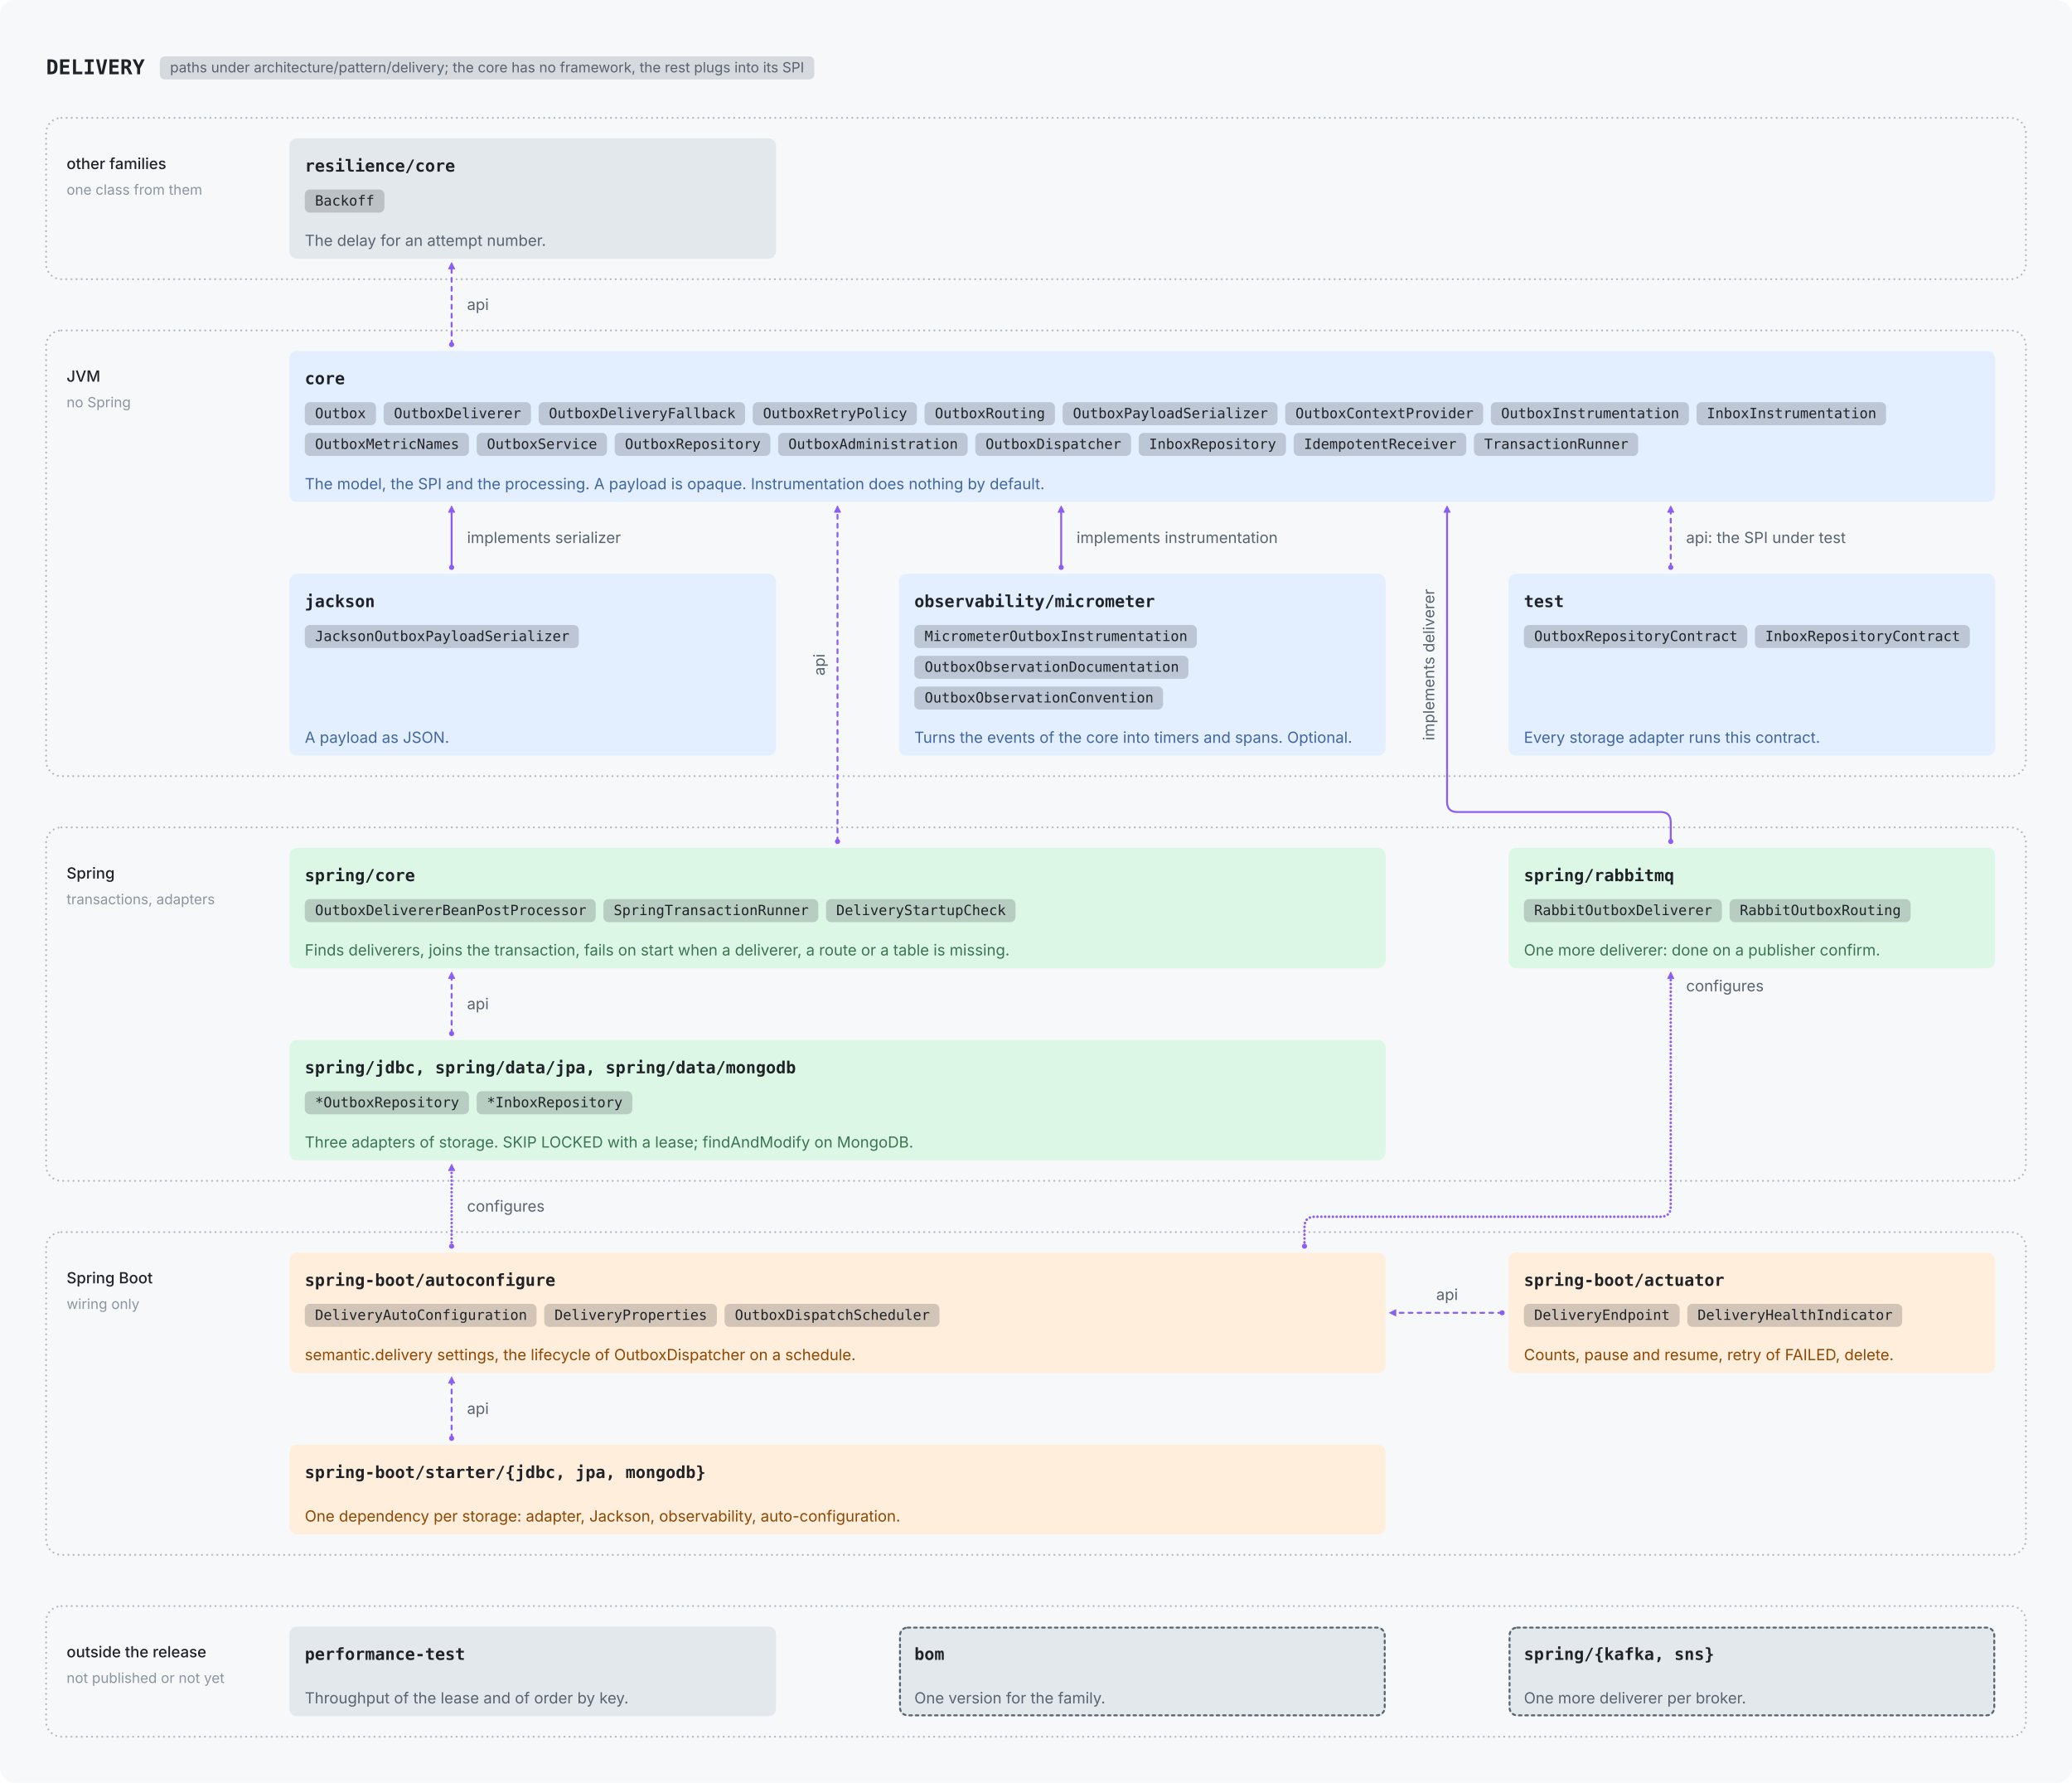
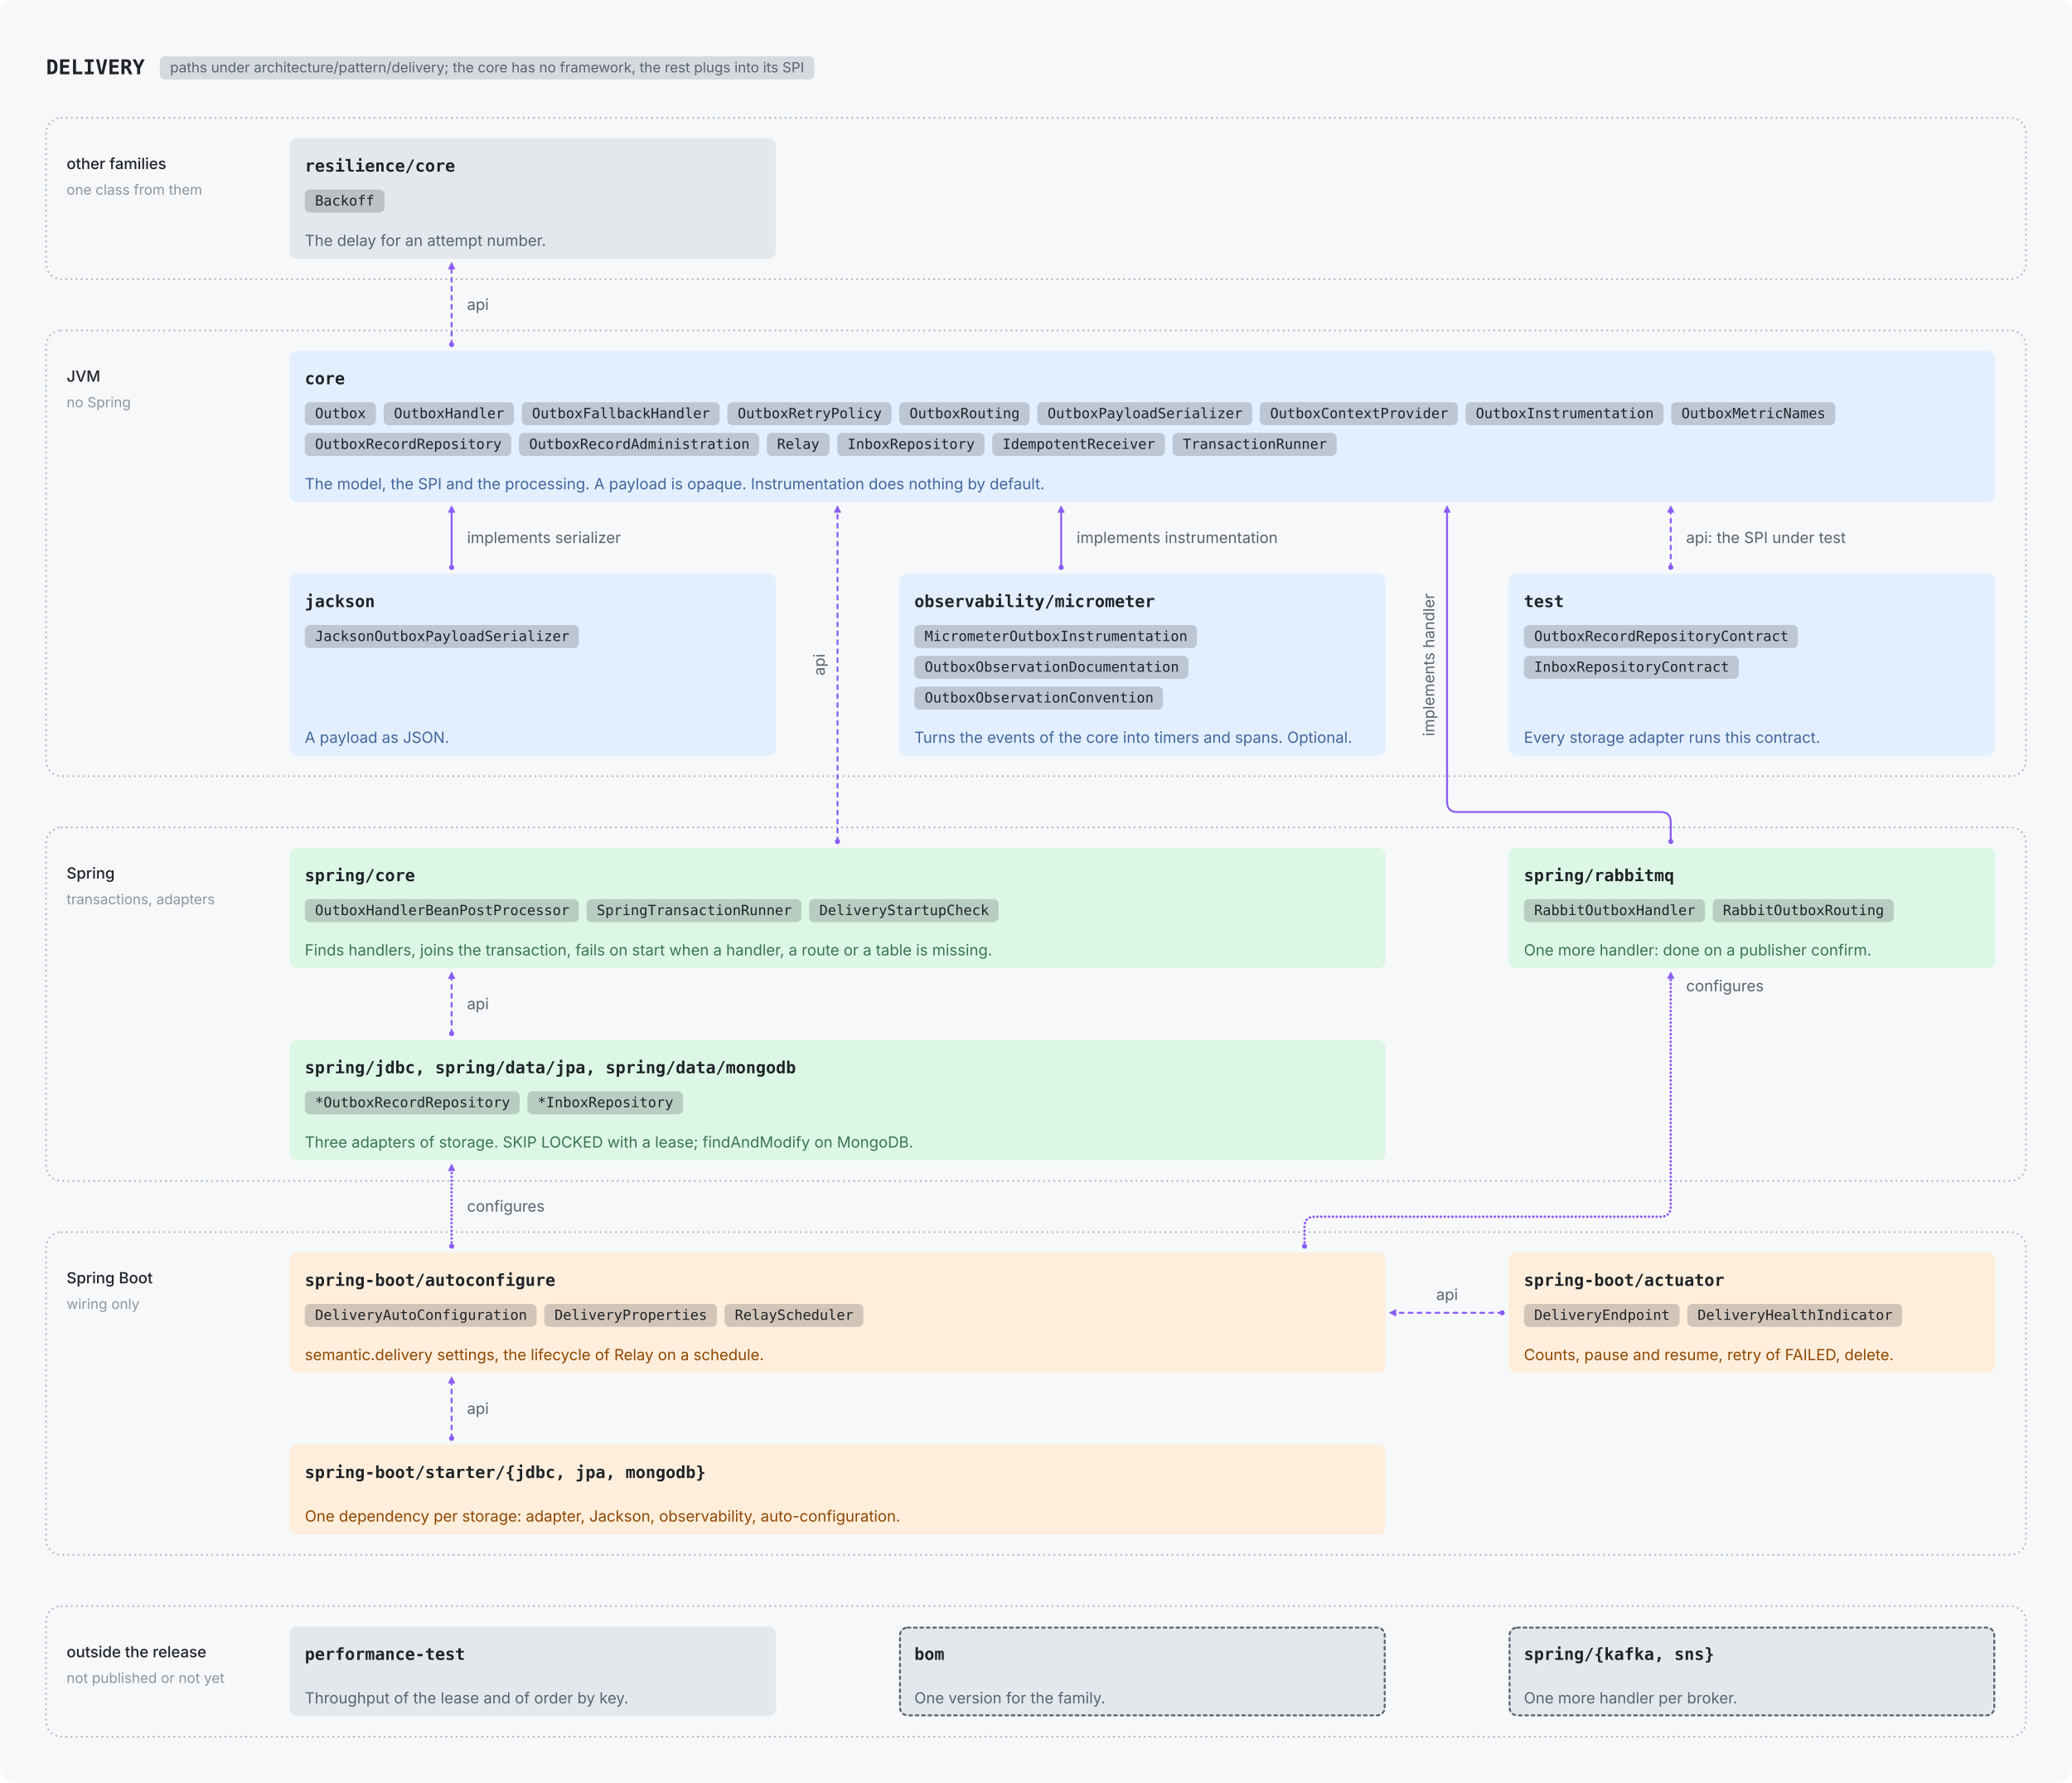
<svg xmlns="http://www.w3.org/2000/svg" viewBox="0 0 1618 1392" width="1618" height="1392" role="img">
  <rect width="1618" height="1392" rx="12" fill="#F6F8FA" />
  <g transform="translate(12,12)">
    <text x="24.0" y="46.0" font-family="ui-monospace, SFMono-Regular, 'SF Mono', Menlo, Consolas, monospace" font-size="16" font-weight="600" fill="#1F2328" text-anchor="start">DELIVERY</text>
    <rect x="112.8" y="32.0" width="511.1" height="18" rx="4" fill="#59636E" fill-opacity="0.2" />
    <text x="120.8" y="44.5" font-family="-apple-system, BlinkMacSystemFont, 'Segoe UI', Inter, Helvetica, Arial, sans-serif" font-size="11" font-weight="400" fill="#59636E" text-anchor="start">paths under architecture/pattern/delivery; the core has no framework, the rest plugs into its SPI</text>
    <rect x="24" y="80" width="1546" height="126" rx="12" fill="none" stroke="#AFB8C1" stroke-width="1.5" stroke-linecap="round" stroke-dasharray="0.01 4" />
    <text x="40.0" y="120.0" font-family="-apple-system, BlinkMacSystemFont, 'Segoe UI', Inter, Helvetica, Arial, sans-serif" font-size="12" font-weight="500" fill="#1F2328" text-anchor="start">other families</text>
    <text x="40.0" y="140.0" font-family="-apple-system, BlinkMacSystemFont, 'Segoe UI', Inter, Helvetica, Arial, sans-serif" font-size="11" font-weight="400" fill="#8C959F" text-anchor="start">one class from them</text>
    <rect x="24" y="246" width="1546" height="348" rx="12" fill="none" stroke="#AFB8C1" stroke-width="1.5" stroke-linecap="round" stroke-dasharray="0.01 4" />
    <text x="40.0" y="286.0" font-family="-apple-system, BlinkMacSystemFont, 'Segoe UI', Inter, Helvetica, Arial, sans-serif" font-size="12" font-weight="500" fill="#1F2328" text-anchor="start">JVM</text>
    <text x="40.0" y="306.0" font-family="-apple-system, BlinkMacSystemFont, 'Segoe UI', Inter, Helvetica, Arial, sans-serif" font-size="11" font-weight="400" fill="#8C959F" text-anchor="start">no Spring</text>
    <rect x="24" y="634" width="1546" height="276" rx="12" fill="none" stroke="#AFB8C1" stroke-width="1.5" stroke-linecap="round" stroke-dasharray="0.01 4" />
    <text x="40.0" y="674.0" font-family="-apple-system, BlinkMacSystemFont, 'Segoe UI', Inter, Helvetica, Arial, sans-serif" font-size="12" font-weight="500" fill="#1F2328" text-anchor="start">Spring</text>
    <text x="40.0" y="694.0" font-family="-apple-system, BlinkMacSystemFont, 'Segoe UI', Inter, Helvetica, Arial, sans-serif" font-size="11" font-weight="400" fill="#8C959F" text-anchor="start">transactions, adapters</text>
    <rect x="24" y="950" width="1546" height="252" rx="12" fill="none" stroke="#AFB8C1" stroke-width="1.5" stroke-linecap="round" stroke-dasharray="0.01 4" />
    <text x="40.0" y="990.0" font-family="-apple-system, BlinkMacSystemFont, 'Segoe UI', Inter, Helvetica, Arial, sans-serif" font-size="12" font-weight="500" fill="#1F2328" text-anchor="start">Spring Boot</text>
    <text x="40.0" y="1010.0" font-family="-apple-system, BlinkMacSystemFont, 'Segoe UI', Inter, Helvetica, Arial, sans-serif" font-size="11" font-weight="400" fill="#8C959F" text-anchor="start">wiring only</text>
    <rect x="24" y="1242" width="1546" height="102" rx="12" fill="none" stroke="#AFB8C1" stroke-width="1.5" stroke-linecap="round" stroke-dasharray="0.01 4" />
    <text x="40.0" y="1282.0" font-family="-apple-system, BlinkMacSystemFont, 'Segoe UI', Inter, Helvetica, Arial, sans-serif" font-size="12" font-weight="500" fill="#1F2328" text-anchor="start">outside the release</text>
    <text x="40.0" y="1302.0" font-family="-apple-system, BlinkMacSystemFont, 'Segoe UI', Inter, Helvetica, Arial, sans-serif" font-size="11" font-weight="400" fill="#8C959F" text-anchor="start">not published or not yet</text>
    <rect x="214.0" y="96.0" width="380.0" height="94.0" rx="6" fill="#E3E8ED" />
    <text x="226.0" y="122.0" font-family="ui-monospace, SFMono-Regular, 'SF Mono', Menlo, Consolas, monospace" font-size="13" font-weight="600" fill="#1F2328" text-anchor="start">resilience/core</text>
    <rect x="226.0" y="136.0" width="62.2" height="18" rx="4" fill="#1F2328" fill-opacity="0.2" />
    <text x="234.0" y="148.5" font-family="ui-monospace, SFMono-Regular, 'SF Mono', Menlo, Consolas, monospace" font-size="11" font-weight="400" fill="#1F2328" text-anchor="start">Backoff</text>
    <text x="226.0" y="180.0" font-family="-apple-system, BlinkMacSystemFont, 'Segoe UI', Inter, Helvetica, Arial, sans-serif" font-size="12" font-weight="400" fill="#59636E" text-anchor="start">The delay for an attempt number.</text>
    <rect x="214.0" y="262.0" width="1332.0" height="118.0" rx="6" fill="#E3EFFF" />
    <text x="226.0" y="288.0" font-family="ui-monospace, SFMono-Regular, 'SF Mono', Menlo, Consolas, monospace" font-size="13" font-weight="600" fill="#1F2328" text-anchor="start">core</text>
    <rect x="226.0" y="302.0" width="55.6" height="18" rx="4" fill="#1F2328" fill-opacity="0.2" />
    <text x="234.0" y="314.5" font-family="ui-monospace, SFMono-Regular, 'SF Mono', Menlo, Consolas, monospace" font-size="11" font-weight="400" fill="#1F2328" text-anchor="start">Outbox</text>
-     <rect x="287.6" y="302.0" width="115.0" height="18" rx="4" fill="#1F2328" fill-opacity="0.2" />
-     <text x="295.6" y="314.5" font-family="ui-monospace, SFMono-Regular, 'SF Mono', Menlo, Consolas, monospace" font-size="11" font-weight="400" fill="#1F2328" text-anchor="start">OutboxDeliverer</text>
-     <rect x="408.6" y="302.0" width="161.2" height="18" rx="4" fill="#1F2328" fill-opacity="0.2" />
-     <text x="416.6" y="314.5" font-family="ui-monospace, SFMono-Regular, 'SF Mono', Menlo, Consolas, monospace" font-size="11" font-weight="400" fill="#1F2328" text-anchor="start">OutboxDeliveryFallback</text>
-     <rect x="575.8" y="302.0" width="128.2" height="18" rx="4" fill="#1F2328" fill-opacity="0.2" />
-     <text x="583.8" y="314.5" font-family="ui-monospace, SFMono-Regular, 'SF Mono', Menlo, Consolas, monospace" font-size="11" font-weight="400" fill="#1F2328" text-anchor="start">OutboxRetryPolicy</text>
-     <rect x="710.0" y="302.0" width="101.8" height="18" rx="4" fill="#1F2328" fill-opacity="0.2" />
-     <text x="718.0" y="314.5" font-family="ui-monospace, SFMono-Regular, 'SF Mono', Menlo, Consolas, monospace" font-size="11" font-weight="400" fill="#1F2328" text-anchor="start">OutboxRouting</text>
-     <rect x="817.8" y="302.0" width="167.8" height="18" rx="4" fill="#1F2328" fill-opacity="0.2" />
-     <text x="825.8" y="314.5" font-family="ui-monospace, SFMono-Regular, 'SF Mono', Menlo, Consolas, monospace" font-size="11" font-weight="400" fill="#1F2328" text-anchor="start">OutboxPayloadSerializer</text>
-     <rect x="991.6" y="302.0" width="154.6" height="18" rx="4" fill="#1F2328" fill-opacity="0.2" />
-     <text x="999.6" y="314.5" font-family="ui-monospace, SFMono-Regular, 'SF Mono', Menlo, Consolas, monospace" font-size="11" font-weight="400" fill="#1F2328" text-anchor="start">OutboxContextProvider</text>
-     <rect x="1152.2" y="302.0" width="154.6" height="18" rx="4" fill="#1F2328" fill-opacity="0.2" />
-     <text x="1160.2" y="314.5" font-family="ui-monospace, SFMono-Regular, 'SF Mono', Menlo, Consolas, monospace" font-size="11" font-weight="400" fill="#1F2328" text-anchor="start">OutboxInstrumentation</text>
-     <rect x="1312.8" y="302.0" width="148.0" height="18" rx="4" fill="#1F2328" fill-opacity="0.2" />
-     <text x="1320.8" y="314.5" font-family="ui-monospace, SFMono-Regular, 'SF Mono', Menlo, Consolas, monospace" font-size="11" font-weight="400" fill="#1F2328" text-anchor="start">InboxInstrumentation</text>
-     <rect x="226.0" y="326.0" width="128.2" height="18" rx="4" fill="#1F2328" fill-opacity="0.2" />
-     <text x="234.0" y="338.5" font-family="ui-monospace, SFMono-Regular, 'SF Mono', Menlo, Consolas, monospace" font-size="11" font-weight="400" fill="#1F2328" text-anchor="start">OutboxMetricNames</text>
-     <rect x="360.2" y="326.0" width="101.8" height="18" rx="4" fill="#1F2328" fill-opacity="0.2" />
-     <text x="368.2" y="338.5" font-family="ui-monospace, SFMono-Regular, 'SF Mono', Menlo, Consolas, monospace" font-size="11" font-weight="400" fill="#1F2328" text-anchor="start">OutboxService</text>
-     <rect x="468.0" y="326.0" width="121.6" height="18" rx="4" fill="#1F2328" fill-opacity="0.2" />
-     <text x="476.0" y="338.5" font-family="ui-monospace, SFMono-Regular, 'SF Mono', Menlo, Consolas, monospace" font-size="11" font-weight="400" fill="#1F2328" text-anchor="start">OutboxRepository</text>
-     <rect x="595.6" y="326.0" width="148.0" height="18" rx="4" fill="#1F2328" fill-opacity="0.2" />
-     <text x="603.6" y="338.5" font-family="ui-monospace, SFMono-Regular, 'SF Mono', Menlo, Consolas, monospace" font-size="11" font-weight="400" fill="#1F2328" text-anchor="start">OutboxAdministration</text>
-     <rect x="749.6" y="326.0" width="121.6" height="18" rx="4" fill="#1F2328" fill-opacity="0.2" />
-     <text x="757.6" y="338.5" font-family="ui-monospace, SFMono-Regular, 'SF Mono', Menlo, Consolas, monospace" font-size="11" font-weight="400" fill="#1F2328" text-anchor="start">OutboxDispatcher</text>
-     <rect x="877.2" y="326.0" width="115.0" height="18" rx="4" fill="#1F2328" fill-opacity="0.2" />
-     <text x="885.2" y="338.5" font-family="ui-monospace, SFMono-Regular, 'SF Mono', Menlo, Consolas, monospace" font-size="11" font-weight="400" fill="#1F2328" text-anchor="start">InboxRepository</text>
-     <rect x="998.2" y="326.0" width="134.8" height="18" rx="4" fill="#1F2328" fill-opacity="0.2" />
-     <text x="1006.2" y="338.5" font-family="ui-monospace, SFMono-Regular, 'SF Mono', Menlo, Consolas, monospace" font-size="11" font-weight="400" fill="#1F2328" text-anchor="start">IdempotentReceiver</text>
-     <rect x="1139.0" y="326.0" width="128.2" height="18" rx="4" fill="#1F2328" fill-opacity="0.2" />
-     <text x="1147.0" y="338.5" font-family="ui-monospace, SFMono-Regular, 'SF Mono', Menlo, Consolas, monospace" font-size="11" font-weight="400" fill="#1F2328" text-anchor="start">TransactionRunner</text>
+     <rect x="287.6" y="302.0" width="101.8" height="18" rx="4" fill="#1F2328" fill-opacity="0.2" />
+     <text x="295.6" y="314.5" font-family="ui-monospace, SFMono-Regular, 'SF Mono', Menlo, Consolas, monospace" font-size="11" font-weight="400" fill="#1F2328" text-anchor="start">OutboxHandler</text>
+     <rect x="395.4" y="302.0" width="154.6" height="18" rx="4" fill="#1F2328" fill-opacity="0.2" />
+     <text x="403.4" y="314.5" font-family="ui-monospace, SFMono-Regular, 'SF Mono', Menlo, Consolas, monospace" font-size="11" font-weight="400" fill="#1F2328" text-anchor="start">OutboxFallbackHandler</text>
+     <rect x="556.0" y="302.0" width="128.2" height="18" rx="4" fill="#1F2328" fill-opacity="0.2" />
+     <text x="564.0" y="314.5" font-family="ui-monospace, SFMono-Regular, 'SF Mono', Menlo, Consolas, monospace" font-size="11" font-weight="400" fill="#1F2328" text-anchor="start">OutboxRetryPolicy</text>
+     <rect x="690.2" y="302.0" width="101.8" height="18" rx="4" fill="#1F2328" fill-opacity="0.2" />
+     <text x="698.2" y="314.5" font-family="ui-monospace, SFMono-Regular, 'SF Mono', Menlo, Consolas, monospace" font-size="11" font-weight="400" fill="#1F2328" text-anchor="start">OutboxRouting</text>
+     <rect x="798.0" y="302.0" width="167.8" height="18" rx="4" fill="#1F2328" fill-opacity="0.2" />
+     <text x="806.0" y="314.5" font-family="ui-monospace, SFMono-Regular, 'SF Mono', Menlo, Consolas, monospace" font-size="11" font-weight="400" fill="#1F2328" text-anchor="start">OutboxPayloadSerializer</text>
+     <rect x="971.8" y="302.0" width="154.6" height="18" rx="4" fill="#1F2328" fill-opacity="0.2" />
+     <text x="979.8" y="314.5" font-family="ui-monospace, SFMono-Regular, 'SF Mono', Menlo, Consolas, monospace" font-size="11" font-weight="400" fill="#1F2328" text-anchor="start">OutboxContextProvider</text>
+     <rect x="1132.4" y="302.0" width="154.6" height="18" rx="4" fill="#1F2328" fill-opacity="0.2" />
+     <text x="1140.4" y="314.5" font-family="ui-monospace, SFMono-Regular, 'SF Mono', Menlo, Consolas, monospace" font-size="11" font-weight="400" fill="#1F2328" text-anchor="start">OutboxInstrumentation</text>
+     <rect x="1293.0" y="302.0" width="128.2" height="18" rx="4" fill="#1F2328" fill-opacity="0.2" />
+     <text x="1301.0" y="314.5" font-family="ui-monospace, SFMono-Regular, 'SF Mono', Menlo, Consolas, monospace" font-size="11" font-weight="400" fill="#1F2328" text-anchor="start">OutboxMetricNames</text>
+     <rect x="226.0" y="326.0" width="161.2" height="18" rx="4" fill="#1F2328" fill-opacity="0.2" />
+     <text x="234.0" y="338.5" font-family="ui-monospace, SFMono-Regular, 'SF Mono', Menlo, Consolas, monospace" font-size="11" font-weight="400" fill="#1F2328" text-anchor="start">OutboxRecordRepository</text>
+     <rect x="393.2" y="326.0" width="187.6" height="18" rx="4" fill="#1F2328" fill-opacity="0.2" />
+     <text x="401.2" y="338.5" font-family="ui-monospace, SFMono-Regular, 'SF Mono', Menlo, Consolas, monospace" font-size="11" font-weight="400" fill="#1F2328" text-anchor="start">OutboxRecordAdministration</text>
+     <rect x="586.8" y="326.0" width="49.0" height="18" rx="4" fill="#1F2328" fill-opacity="0.2" />
+     <text x="594.8" y="338.5" font-family="ui-monospace, SFMono-Regular, 'SF Mono', Menlo, Consolas, monospace" font-size="11" font-weight="400" fill="#1F2328" text-anchor="start">Relay</text>
+     <rect x="641.8" y="326.0" width="115.0" height="18" rx="4" fill="#1F2328" fill-opacity="0.2" />
+     <text x="649.8" y="338.5" font-family="ui-monospace, SFMono-Regular, 'SF Mono', Menlo, Consolas, monospace" font-size="11" font-weight="400" fill="#1F2328" text-anchor="start">InboxRepository</text>
+     <rect x="762.8" y="326.0" width="134.8" height="18" rx="4" fill="#1F2328" fill-opacity="0.2" />
+     <text x="770.8" y="338.5" font-family="ui-monospace, SFMono-Regular, 'SF Mono', Menlo, Consolas, monospace" font-size="11" font-weight="400" fill="#1F2328" text-anchor="start">IdempotentReceiver</text>
+     <rect x="903.6" y="326.0" width="128.2" height="18" rx="4" fill="#1F2328" fill-opacity="0.2" />
+     <text x="911.6" y="338.5" font-family="ui-monospace, SFMono-Regular, 'SF Mono', Menlo, Consolas, monospace" font-size="11" font-weight="400" fill="#1F2328" text-anchor="start">TransactionRunner</text>
    <text x="226.0" y="370.0" font-family="-apple-system, BlinkMacSystemFont, 'Segoe UI', Inter, Helvetica, Arial, sans-serif" font-size="12" font-weight="400" fill="#41679C" text-anchor="start">The model, the SPI and the processing. A payload is opaque. Instrumentation does nothing by default.</text>
    <rect x="214.0" y="436.0" width="380.0" height="142.0" rx="6" fill="#E3EFFF" />
    <text x="226.0" y="462.0" font-family="ui-monospace, SFMono-Regular, 'SF Mono', Menlo, Consolas, monospace" font-size="13" font-weight="600" fill="#1F2328" text-anchor="start">jackson</text>
    <rect x="226.0" y="476.0" width="214.0" height="18" rx="4" fill="#1F2328" fill-opacity="0.2" />
    <text x="234.0" y="488.5" font-family="ui-monospace, SFMono-Regular, 'SF Mono', Menlo, Consolas, monospace" font-size="11" font-weight="400" fill="#1F2328" text-anchor="start">JacksonOutboxPayloadSerializer</text>
    <text x="226.0" y="568.0" font-family="-apple-system, BlinkMacSystemFont, 'Segoe UI', Inter, Helvetica, Arial, sans-serif" font-size="12" font-weight="400" fill="#41679C" text-anchor="start">A payload as JSON.</text>
    <rect x="690.0" y="436.0" width="380.0" height="142.0" rx="6" fill="#E3EFFF" />
    <text x="702.0" y="462.0" font-family="ui-monospace, SFMono-Regular, 'SF Mono', Menlo, Consolas, monospace" font-size="13" font-weight="600" fill="#1F2328" text-anchor="start">observability/micrometer</text>
    <rect x="702.0" y="476.0" width="220.6" height="18" rx="4" fill="#1F2328" fill-opacity="0.2" />
    <text x="710.0" y="488.5" font-family="ui-monospace, SFMono-Regular, 'SF Mono', Menlo, Consolas, monospace" font-size="11" font-weight="400" fill="#1F2328" text-anchor="start">MicrometerOutboxInstrumentation</text>
    <rect x="702.0" y="500.0" width="214.0" height="18" rx="4" fill="#1F2328" fill-opacity="0.2" />
    <text x="710.0" y="512.5" font-family="ui-monospace, SFMono-Regular, 'SF Mono', Menlo, Consolas, monospace" font-size="11" font-weight="400" fill="#1F2328" text-anchor="start">OutboxObservationDocumentation</text>
    <rect x="702.0" y="524.0" width="194.2" height="18" rx="4" fill="#1F2328" fill-opacity="0.2" />
    <text x="710.0" y="536.5" font-family="ui-monospace, SFMono-Regular, 'SF Mono', Menlo, Consolas, monospace" font-size="11" font-weight="400" fill="#1F2328" text-anchor="start">OutboxObservationConvention</text>
    <text x="702.0" y="568.0" font-family="-apple-system, BlinkMacSystemFont, 'Segoe UI', Inter, Helvetica, Arial, sans-serif" font-size="12" font-weight="400" fill="#41679C" text-anchor="start">Turns the events of the core into timers and spans. Optional.</text>
    <rect x="1166.0" y="436.0" width="380.0" height="142.0" rx="6" fill="#E3EFFF" />
    <text x="1178.0" y="462.0" font-family="ui-monospace, SFMono-Regular, 'SF Mono', Menlo, Consolas, monospace" font-size="13" font-weight="600" fill="#1F2328" text-anchor="start">test</text>
-     <rect x="1178.0" y="476.0" width="174.4" height="18" rx="4" fill="#1F2328" fill-opacity="0.2" />
-     <text x="1186.0" y="488.5" font-family="ui-monospace, SFMono-Regular, 'SF Mono', Menlo, Consolas, monospace" font-size="11" font-weight="400" fill="#1F2328" text-anchor="start">OutboxRepositoryContract</text>
-     <rect x="1358.4" y="476.0" width="167.8" height="18" rx="4" fill="#1F2328" fill-opacity="0.2" />
-     <text x="1366.4" y="488.5" font-family="ui-monospace, SFMono-Regular, 'SF Mono', Menlo, Consolas, monospace" font-size="11" font-weight="400" fill="#1F2328" text-anchor="start">InboxRepositoryContract</text>
+     <rect x="1178.0" y="476.0" width="214.0" height="18" rx="4" fill="#1F2328" fill-opacity="0.2" />
+     <text x="1186.0" y="488.5" font-family="ui-monospace, SFMono-Regular, 'SF Mono', Menlo, Consolas, monospace" font-size="11" font-weight="400" fill="#1F2328" text-anchor="start">OutboxRecordRepositoryContract</text>
+     <rect x="1178.0" y="500.0" width="167.8" height="18" rx="4" fill="#1F2328" fill-opacity="0.2" />
+     <text x="1186.0" y="512.5" font-family="ui-monospace, SFMono-Regular, 'SF Mono', Menlo, Consolas, monospace" font-size="11" font-weight="400" fill="#1F2328" text-anchor="start">InboxRepositoryContract</text>
    <text x="1178.0" y="568.0" font-family="-apple-system, BlinkMacSystemFont, 'Segoe UI', Inter, Helvetica, Arial, sans-serif" font-size="12" font-weight="400" fill="#41679C" text-anchor="start">Every storage adapter runs this contract.</text>
    <rect x="214.0" y="650.0" width="856.0" height="94.0" rx="6" fill="#DDF7E7" />
    <text x="226.0" y="676.0" font-family="ui-monospace, SFMono-Regular, 'SF Mono', Menlo, Consolas, monospace" font-size="13" font-weight="600" fill="#1F2328" text-anchor="start">spring/core</text>
-     <rect x="226.0" y="690.0" width="227.2" height="18" rx="4" fill="#1F2328" fill-opacity="0.2" />
-     <text x="234.0" y="702.5" font-family="ui-monospace, SFMono-Regular, 'SF Mono', Menlo, Consolas, monospace" font-size="11" font-weight="400" fill="#1F2328" text-anchor="start">OutboxDelivererBeanPostProcessor</text>
-     <rect x="459.2" y="690.0" width="167.8" height="18" rx="4" fill="#1F2328" fill-opacity="0.2" />
-     <text x="467.2" y="702.5" font-family="ui-monospace, SFMono-Regular, 'SF Mono', Menlo, Consolas, monospace" font-size="11" font-weight="400" fill="#1F2328" text-anchor="start">SpringTransactionRunner</text>
-     <rect x="633.0" y="690.0" width="148.0" height="18" rx="4" fill="#1F2328" fill-opacity="0.2" />
-     <text x="641.0" y="702.5" font-family="ui-monospace, SFMono-Regular, 'SF Mono', Menlo, Consolas, monospace" font-size="11" font-weight="400" fill="#1F2328" text-anchor="start">DeliveryStartupCheck</text>
-     <text x="226.0" y="734.0" font-family="-apple-system, BlinkMacSystemFont, 'Segoe UI', Inter, Helvetica, Arial, sans-serif" font-size="12" font-weight="400" fill="#3A7550" text-anchor="start">Finds deliverers, joins the transaction, fails on start when a deliverer, a route or a table is missing.</text>
+     <rect x="226.0" y="690.0" width="214.0" height="18" rx="4" fill="#1F2328" fill-opacity="0.2" />
+     <text x="234.0" y="702.5" font-family="ui-monospace, SFMono-Regular, 'SF Mono', Menlo, Consolas, monospace" font-size="11" font-weight="400" fill="#1F2328" text-anchor="start">OutboxHandlerBeanPostProcessor</text>
+     <rect x="446.0" y="690.0" width="167.8" height="18" rx="4" fill="#1F2328" fill-opacity="0.2" />
+     <text x="454.0" y="702.5" font-family="ui-monospace, SFMono-Regular, 'SF Mono', Menlo, Consolas, monospace" font-size="11" font-weight="400" fill="#1F2328" text-anchor="start">SpringTransactionRunner</text>
+     <rect x="619.8" y="690.0" width="148.0" height="18" rx="4" fill="#1F2328" fill-opacity="0.2" />
+     <text x="627.8" y="702.5" font-family="ui-monospace, SFMono-Regular, 'SF Mono', Menlo, Consolas, monospace" font-size="11" font-weight="400" fill="#1F2328" text-anchor="start">DeliveryStartupCheck</text>
+     <text x="226.0" y="734.0" font-family="-apple-system, BlinkMacSystemFont, 'Segoe UI', Inter, Helvetica, Arial, sans-serif" font-size="12" font-weight="400" fill="#3A7550" text-anchor="start">Finds handlers, joins the transaction, fails on start when a handler, a route or a table is missing.</text>
    <rect x="1166.0" y="650.0" width="380.0" height="94.0" rx="6" fill="#DDF7E7" />
    <text x="1178.0" y="676.0" font-family="ui-monospace, SFMono-Regular, 'SF Mono', Menlo, Consolas, monospace" font-size="13" font-weight="600" fill="#1F2328" text-anchor="start">spring/rabbitmq</text>
-     <rect x="1178.0" y="690.0" width="154.6" height="18" rx="4" fill="#1F2328" fill-opacity="0.2" />
-     <text x="1186.0" y="702.5" font-family="ui-monospace, SFMono-Regular, 'SF Mono', Menlo, Consolas, monospace" font-size="11" font-weight="400" fill="#1F2328" text-anchor="start">RabbitOutboxDeliverer</text>
-     <rect x="1338.6" y="690.0" width="141.4" height="18" rx="4" fill="#1F2328" fill-opacity="0.2" />
-     <text x="1346.6" y="702.5" font-family="ui-monospace, SFMono-Regular, 'SF Mono', Menlo, Consolas, monospace" font-size="11" font-weight="400" fill="#1F2328" text-anchor="start">RabbitOutboxRouting</text>
-     <text x="1178.0" y="734.0" font-family="-apple-system, BlinkMacSystemFont, 'Segoe UI', Inter, Helvetica, Arial, sans-serif" font-size="12" font-weight="400" fill="#3A7550" text-anchor="start">One more deliverer: done on a publisher confirm.</text>
+     <rect x="1178.0" y="690.0" width="141.4" height="18" rx="4" fill="#1F2328" fill-opacity="0.2" />
+     <text x="1186.0" y="702.5" font-family="ui-monospace, SFMono-Regular, 'SF Mono', Menlo, Consolas, monospace" font-size="11" font-weight="400" fill="#1F2328" text-anchor="start">RabbitOutboxHandler</text>
+     <rect x="1325.4" y="690.0" width="141.4" height="18" rx="4" fill="#1F2328" fill-opacity="0.2" />
+     <text x="1333.4" y="702.5" font-family="ui-monospace, SFMono-Regular, 'SF Mono', Menlo, Consolas, monospace" font-size="11" font-weight="400" fill="#1F2328" text-anchor="start">RabbitOutboxRouting</text>
+     <text x="1178.0" y="734.0" font-family="-apple-system, BlinkMacSystemFont, 'Segoe UI', Inter, Helvetica, Arial, sans-serif" font-size="12" font-weight="400" fill="#3A7550" text-anchor="start">One more handler: done on a publisher confirm.</text>
    <rect x="214.0" y="800.0" width="856.0" height="94.0" rx="6" fill="#DDF7E7" />
    <text x="226.0" y="826.0" font-family="ui-monospace, SFMono-Regular, 'SF Mono', Menlo, Consolas, monospace" font-size="13" font-weight="600" fill="#1F2328" text-anchor="start">spring/jdbc, spring/data/jpa, spring/data/mongodb</text>
-     <rect x="226.0" y="840.0" width="128.2" height="18" rx="4" fill="#1F2328" fill-opacity="0.2" />
-     <text x="234.0" y="852.5" font-family="ui-monospace, SFMono-Regular, 'SF Mono', Menlo, Consolas, monospace" font-size="11" font-weight="400" fill="#1F2328" text-anchor="start">*OutboxRepository</text>
-     <rect x="360.2" y="840.0" width="121.6" height="18" rx="4" fill="#1F2328" fill-opacity="0.2" />
-     <text x="368.2" y="852.5" font-family="ui-monospace, SFMono-Regular, 'SF Mono', Menlo, Consolas, monospace" font-size="11" font-weight="400" fill="#1F2328" text-anchor="start">*InboxRepository</text>
+     <rect x="226.0" y="840.0" width="167.8" height="18" rx="4" fill="#1F2328" fill-opacity="0.2" />
+     <text x="234.0" y="852.5" font-family="ui-monospace, SFMono-Regular, 'SF Mono', Menlo, Consolas, monospace" font-size="11" font-weight="400" fill="#1F2328" text-anchor="start">*OutboxRecordRepository</text>
+     <rect x="399.8" y="840.0" width="121.6" height="18" rx="4" fill="#1F2328" fill-opacity="0.2" />
+     <text x="407.8" y="852.5" font-family="ui-monospace, SFMono-Regular, 'SF Mono', Menlo, Consolas, monospace" font-size="11" font-weight="400" fill="#1F2328" text-anchor="start">*InboxRepository</text>
    <text x="226.0" y="884.0" font-family="-apple-system, BlinkMacSystemFont, 'Segoe UI', Inter, Helvetica, Arial, sans-serif" font-size="12" font-weight="400" fill="#3A7550" text-anchor="start">Three adapters of storage. SKIP LOCKED with a lease; findAndModify on MongoDB.</text>
    <rect x="214.0" y="966.0" width="856.0" height="94.0" rx="6" fill="#FFEEDC" />
    <text x="226.0" y="992.0" font-family="ui-monospace, SFMono-Regular, 'SF Mono', Menlo, Consolas, monospace" font-size="13" font-weight="600" fill="#1F2328" text-anchor="start">spring-boot/autoconfigure</text>
    <rect x="226.0" y="1006.0" width="181.0" height="18" rx="4" fill="#1F2328" fill-opacity="0.2" />
    <text x="234.0" y="1018.5" font-family="ui-monospace, SFMono-Regular, 'SF Mono', Menlo, Consolas, monospace" font-size="11" font-weight="400" fill="#1F2328" text-anchor="start">DeliveryAutoConfiguration</text>
    <rect x="413.0" y="1006.0" width="134.8" height="18" rx="4" fill="#1F2328" fill-opacity="0.2" />
    <text x="421.0" y="1018.5" font-family="ui-monospace, SFMono-Regular, 'SF Mono', Menlo, Consolas, monospace" font-size="11" font-weight="400" fill="#1F2328" text-anchor="start">DeliveryProperties</text>
-     <rect x="553.8" y="1006.0" width="167.8" height="18" rx="4" fill="#1F2328" fill-opacity="0.2" />
-     <text x="561.8" y="1018.5" font-family="ui-monospace, SFMono-Regular, 'SF Mono', Menlo, Consolas, monospace" font-size="11" font-weight="400" fill="#1F2328" text-anchor="start">OutboxDispatchScheduler</text>
-     <text x="226.0" y="1050.0" font-family="-apple-system, BlinkMacSystemFont, 'Segoe UI', Inter, Helvetica, Arial, sans-serif" font-size="12" font-weight="400" fill="#8F4600" text-anchor="start">semantic.delivery settings, the lifecycle of OutboxDispatcher on a schedule.</text>
+     <rect x="553.8" y="1006.0" width="108.4" height="18" rx="4" fill="#1F2328" fill-opacity="0.2" />
+     <text x="561.8" y="1018.5" font-family="ui-monospace, SFMono-Regular, 'SF Mono', Menlo, Consolas, monospace" font-size="11" font-weight="400" fill="#1F2328" text-anchor="start">RelayScheduler</text>
+     <text x="226.0" y="1050.0" font-family="-apple-system, BlinkMacSystemFont, 'Segoe UI', Inter, Helvetica, Arial, sans-serif" font-size="12" font-weight="400" fill="#8F4600" text-anchor="start">semantic.delivery settings, the lifecycle of Relay on a schedule.</text>
    <rect x="1166.0" y="966.0" width="380.0" height="94.0" rx="6" fill="#FFEEDC" />
    <text x="1178.0" y="992.0" font-family="ui-monospace, SFMono-Regular, 'SF Mono', Menlo, Consolas, monospace" font-size="13" font-weight="600" fill="#1F2328" text-anchor="start">spring-boot/actuator</text>
    <rect x="1178.0" y="1006.0" width="121.6" height="18" rx="4" fill="#1F2328" fill-opacity="0.2" />
    <text x="1186.0" y="1018.5" font-family="ui-monospace, SFMono-Regular, 'SF Mono', Menlo, Consolas, monospace" font-size="11" font-weight="400" fill="#1F2328" text-anchor="start">DeliveryEndpoint</text>
    <rect x="1305.6" y="1006.0" width="167.8" height="18" rx="4" fill="#1F2328" fill-opacity="0.2" />
    <text x="1313.6" y="1018.5" font-family="ui-monospace, SFMono-Regular, 'SF Mono', Menlo, Consolas, monospace" font-size="11" font-weight="400" fill="#1F2328" text-anchor="start">DeliveryHealthIndicator</text>
    <text x="1178.0" y="1050.0" font-family="-apple-system, BlinkMacSystemFont, 'Segoe UI', Inter, Helvetica, Arial, sans-serif" font-size="12" font-weight="400" fill="#8F4600" text-anchor="start">Counts, pause and resume, retry of FAILED, delete.</text>
    <rect x="214.0" y="1116.0" width="856.0" height="70.0" rx="6" fill="#FFEEDC" />
    <text x="226.0" y="1142.0" font-family="ui-monospace, SFMono-Regular, 'SF Mono', Menlo, Consolas, monospace" font-size="13" font-weight="600" fill="#1F2328" text-anchor="start">spring-boot/starter/{jdbc, jpa, mongodb}</text>
    <text x="226.0" y="1176.0" font-family="-apple-system, BlinkMacSystemFont, 'Segoe UI', Inter, Helvetica, Arial, sans-serif" font-size="12" font-weight="400" fill="#8F4600" text-anchor="start">One dependency per storage: adapter, Jackson, observability, auto-configuration.</text>
    <rect x="214.0" y="1258.0" width="380.0" height="70.0" rx="6" fill="#E3E8ED" />
    <text x="226.0" y="1284.0" font-family="ui-monospace, SFMono-Regular, 'SF Mono', Menlo, Consolas, monospace" font-size="13" font-weight="600" fill="#1F2328" text-anchor="start">performance-test</text>
    <text x="226.0" y="1318.0" font-family="-apple-system, BlinkMacSystemFont, 'Segoe UI', Inter, Helvetica, Arial, sans-serif" font-size="12" font-weight="400" fill="#59636E" text-anchor="start">Throughput of the lease and of order by key.</text>
    <rect x="690.0" y="1258.0" width="380.0" height="70.0" rx="6" fill="#E3E8ED" />
    <text x="702.0" y="1284.0" font-family="ui-monospace, SFMono-Regular, 'SF Mono', Menlo, Consolas, monospace" font-size="13" font-weight="600" fill="#1F2328" text-anchor="start">bom</text>
    <text x="702.0" y="1318.0" font-family="-apple-system, BlinkMacSystemFont, 'Segoe UI', Inter, Helvetica, Arial, sans-serif" font-size="12" font-weight="400" fill="#59636E" text-anchor="start">One version for the family.</text>
    <rect x="690.8" y="1258.8" width="378.5" height="68.5" rx="6" fill="none" stroke="#59636E" stroke-width="1.5" stroke-dasharray="2 3" stroke-linecap="round" />
    <rect x="1166.0" y="1258.0" width="380.0" height="70.0" rx="6" fill="#E3E8ED" />
    <text x="1178.0" y="1284.0" font-family="ui-monospace, SFMono-Regular, 'SF Mono', Menlo, Consolas, monospace" font-size="13" font-weight="600" fill="#1F2328" text-anchor="start">spring/{kafka, sns}</text>
-     <text x="1178.0" y="1318.0" font-family="-apple-system, BlinkMacSystemFont, 'Segoe UI', Inter, Helvetica, Arial, sans-serif" font-size="12" font-weight="400" fill="#59636E" text-anchor="start">One more deliverer per broker.</text>
+     <text x="1178.0" y="1318.0" font-family="-apple-system, BlinkMacSystemFont, 'Segoe UI', Inter, Helvetica, Arial, sans-serif" font-size="12" font-weight="400" fill="#59636E" text-anchor="start">One more handler per broker.</text>
    <rect x="1166.8" y="1258.8" width="378.5" height="68.5" rx="6" fill="none" stroke="#59636E" stroke-width="1.5" stroke-dasharray="2 3" stroke-linecap="round" />
    <circle cx="340.667" cy="257" r="2" fill="#8B5CF6" />
    <path d="M340.667,193 L343.167,198.0 L338.167,198.0 Z" fill="#8B5CF6" stroke="#8B5CF6" stroke-width="0.5" stroke-linejoin="round" />
    <path d="M340.667,257 L340.667,198" stroke="#8B5CF6" stroke-width="1.5" fill="none" stroke-linecap="round" stroke-linejoin="round" stroke-dasharray="3 4" />
    <text x="352.7" y="230.0" font-family="-apple-system, BlinkMacSystemFont, 'Segoe UI', Inter, Helvetica, Arial, sans-serif" font-size="12" font-weight="400" fill="#59636E" text-anchor="start">api</text>
    <circle cx="340.667" cy="431" r="2" fill="#8B5CF6" />
    <path d="M340.667,383 L343.167,388.0 L338.167,388.0 Z" fill="#8B5CF6" stroke="#8B5CF6" stroke-width="0.5" stroke-linejoin="round" />
    <path d="M340.667,431 L340.667,388" stroke="#8B5CF6" stroke-width="1.5" fill="none" stroke-linecap="round" stroke-linejoin="round" />
    <text x="352.7" y="412.0" font-family="-apple-system, BlinkMacSystemFont, 'Segoe UI', Inter, Helvetica, Arial, sans-serif" font-size="12" font-weight="400" fill="#59636E" text-anchor="start">implements serializer</text>
    <circle cx="816.667" cy="431" r="2" fill="#8B5CF6" />
    <path d="M816.667,383 L819.167,388.0 L814.167,388.0 Z" fill="#8B5CF6" stroke="#8B5CF6" stroke-width="0.5" stroke-linejoin="round" />
    <path d="M816.667,431 L816.667,388" stroke="#8B5CF6" stroke-width="1.5" fill="none" stroke-linecap="round" stroke-linejoin="round" />
    <text x="828.7" y="412.0" font-family="-apple-system, BlinkMacSystemFont, 'Segoe UI', Inter, Helvetica, Arial, sans-serif" font-size="12" font-weight="400" fill="#59636E" text-anchor="start">implements instrumentation</text>
    <circle cx="1292.667" cy="431" r="2" fill="#8B5CF6" />
    <path d="M1292.667,383 L1295.167,388.0 L1290.167,388.0 Z" fill="#8B5CF6" stroke="#8B5CF6" stroke-width="0.5" stroke-linejoin="round" />
    <path d="M1292.667,431 L1292.667,388" stroke="#8B5CF6" stroke-width="1.5" fill="none" stroke-linecap="round" stroke-linejoin="round" stroke-dasharray="3 4" />
    <text x="1304.7" y="412.0" font-family="-apple-system, BlinkMacSystemFont, 'Segoe UI', Inter, Helvetica, Arial, sans-serif" font-size="12" font-weight="400" fill="#59636E" text-anchor="start">api: the SPI under test</text>
    <circle cx="642.0" cy="645" r="2" fill="#8B5CF6" />
    <path d="M642.0,383 L644.5,388.0 L639.5,388.0 Z" fill="#8B5CF6" stroke="#8B5CF6" stroke-width="0.5" stroke-linejoin="round" />
    <path d="M642.0,645 L642.0,388" stroke="#8B5CF6" stroke-width="1.5" fill="none" stroke-linecap="round" stroke-linejoin="round" stroke-dasharray="3 4" />
    <g transform="rotate(-90 632.0 507.0)">
      <rect x="615.8" y="495.0" width="32.4" height="16.0" rx="2" fill="#F6F8FA" />
      <text x="632.0" y="507.0" font-family="-apple-system, BlinkMacSystemFont, 'Segoe UI', Inter, Helvetica, Arial, sans-serif" font-size="12" font-weight="400" fill="#59636E" text-anchor="middle">api</text>
    </g>
    <circle cx="1292.667" cy="645" r="2" fill="#8B5CF6" />
    <path d="M1118.0,383 L1120.5,388.0 L1115.5,388.0 Z" fill="#8B5CF6" stroke="#8B5CF6" stroke-width="0.5" stroke-linejoin="round" />
    <path d="M1292.667,645 L1292.667,630.0 Q1292.667,622.0 1284.667,622.0 L1126.0,622.0 Q1118.0,622.0 1118.0,614.0 L1118.0,388" stroke="#8B5CF6" stroke-width="1.5" fill="none" stroke-linecap="round" stroke-linejoin="round" />
    <text x="1130.0" y="398.0" font-family="-apple-system, BlinkMacSystemFont, 'Segoe UI', Inter, Helvetica, Arial, sans-serif" font-size="12" font-weight="400" fill="#59636E" text-anchor="start" />
    <g transform="rotate(-90 1108.0 507.0)">
-       <rect x="1034.0" y="495.0" width="148.0" height="16.0" rx="2" fill="#F6F8FA" />
-       <text x="1108.0" y="507.0" font-family="-apple-system, BlinkMacSystemFont, 'Segoe UI', Inter, Helvetica, Arial, sans-serif" font-size="12" font-weight="400" fill="#59636E" text-anchor="middle">implements deliverer</text>
+       <rect x="1040.8" y="495.0" width="134.4" height="16.0" rx="2" fill="#F6F8FA" />
+       <text x="1108.0" y="507.0" font-family="-apple-system, BlinkMacSystemFont, 'Segoe UI', Inter, Helvetica, Arial, sans-serif" font-size="12" font-weight="400" fill="#59636E" text-anchor="middle">implements handler</text>
    </g>
    <circle cx="340.667" cy="795" r="2" fill="#8B5CF6" />
    <path d="M340.667,747 L343.167,752.0 L338.167,752.0 Z" fill="#8B5CF6" stroke="#8B5CF6" stroke-width="0.5" stroke-linejoin="round" />
    <path d="M340.667,795 L340.667,752" stroke="#8B5CF6" stroke-width="1.5" fill="none" stroke-linecap="round" stroke-linejoin="round" stroke-dasharray="3 4" />
    <text x="352.7" y="776.0" font-family="-apple-system, BlinkMacSystemFont, 'Segoe UI', Inter, Helvetica, Arial, sans-serif" font-size="12" font-weight="400" fill="#59636E" text-anchor="start">api</text>
    <circle cx="340.667" cy="961" r="2" fill="#8B5CF6" />
    <path d="M340.667,897 L343.167,902.0 L338.167,902.0 Z" fill="#8B5CF6" stroke="#8B5CF6" stroke-width="0.5" stroke-linejoin="round" />
    <path d="M340.667,961 L340.667,902" stroke="#8B5CF6" stroke-width="2" fill="none" stroke-linecap="round" stroke-linejoin="round" stroke-dasharray="0.01 3" />
    <text x="352.7" y="934.0" font-family="-apple-system, BlinkMacSystemFont, 'Segoe UI', Inter, Helvetica, Arial, sans-serif" font-size="12" font-weight="400" fill="#59636E" text-anchor="start">configures</text>
    <circle cx="1006.667" cy="961" r="2" fill="#8B5CF6" />
    <path d="M1292.667,747 L1295.167,752.0 L1290.167,752.0 Z" fill="#8B5CF6" stroke="#8B5CF6" stroke-width="0.5" stroke-linejoin="round" />
    <path d="M1006.667,961 L1006.667,946.0 Q1006.667,938.0 1014.667,938.0 L1284.667,938.0 Q1292.667,938.0 1292.667,930.0 L1292.667,752" stroke="#8B5CF6" stroke-width="2" fill="none" stroke-linecap="round" stroke-linejoin="round" stroke-dasharray="0.01 3" />
    <text x="1304.7" y="762.0" font-family="-apple-system, BlinkMacSystemFont, 'Segoe UI', Inter, Helvetica, Arial, sans-serif" font-size="12" font-weight="400" fill="#59636E" text-anchor="start">configures</text>
    <circle cx="1161" cy="1013.0" r="2" fill="#8B5CF6" />
    <path d="M1073,1013.0 L1078.0,1010.5 L1078.0,1015.5 Z" fill="#8B5CF6" stroke="#8B5CF6" stroke-width="0.5" stroke-linejoin="round" />
    <path d="M1161,1013.0 L1078,1013.0" stroke="#8B5CF6" stroke-width="1.5" fill="none" stroke-linecap="round" stroke-linejoin="round" stroke-dasharray="3 4" />
    <text x="1118.0" y="1003.0" font-family="-apple-system, BlinkMacSystemFont, 'Segoe UI', Inter, Helvetica, Arial, sans-serif" font-size="12" font-weight="400" fill="#59636E" text-anchor="middle">api</text>
    <circle cx="340.667" cy="1111" r="2" fill="#8B5CF6" />
    <path d="M340.667,1063 L343.167,1068.0 L338.167,1068.0 Z" fill="#8B5CF6" stroke="#8B5CF6" stroke-width="0.5" stroke-linejoin="round" />
    <path d="M340.667,1111 L340.667,1068" stroke="#8B5CF6" stroke-width="1.5" fill="none" stroke-linecap="round" stroke-linejoin="round" stroke-dasharray="3 4" />
    <text x="352.7" y="1092.0" font-family="-apple-system, BlinkMacSystemFont, 'Segoe UI', Inter, Helvetica, Arial, sans-serif" font-size="12" font-weight="400" fill="#59636E" text-anchor="start">api</text>
  </g>
</svg>
